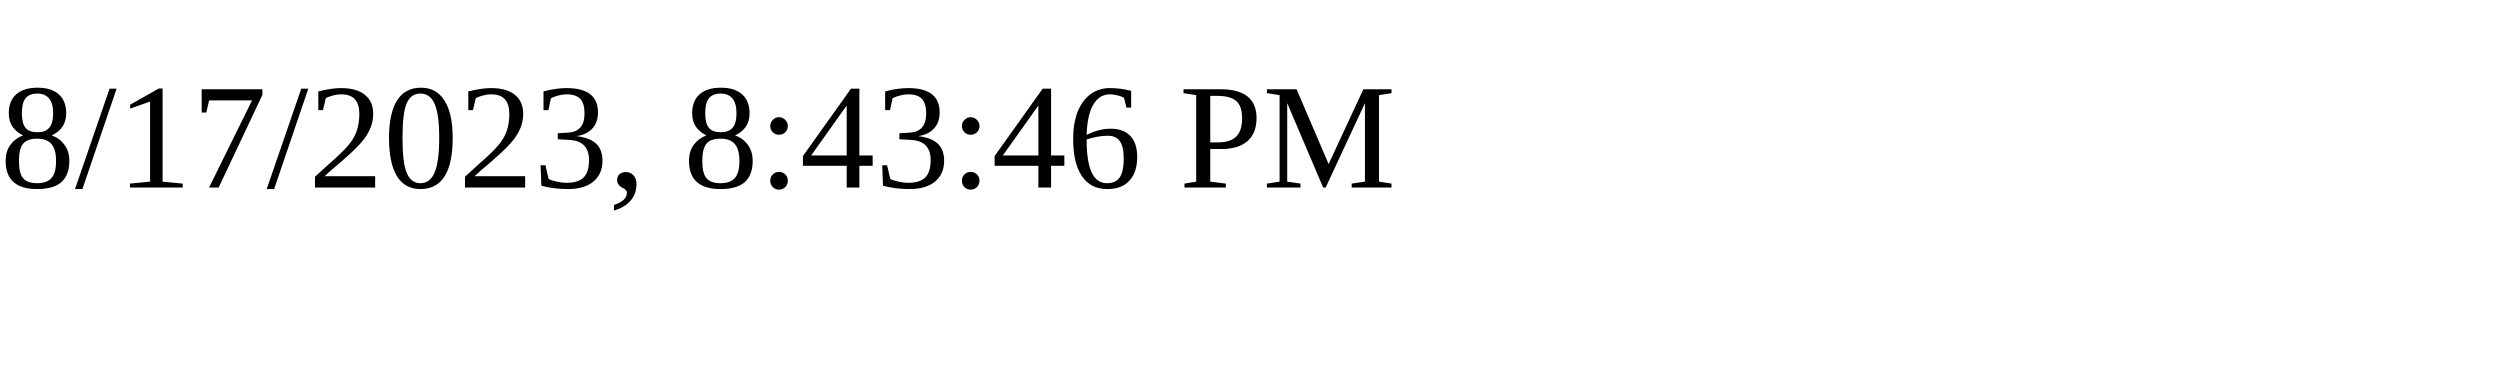
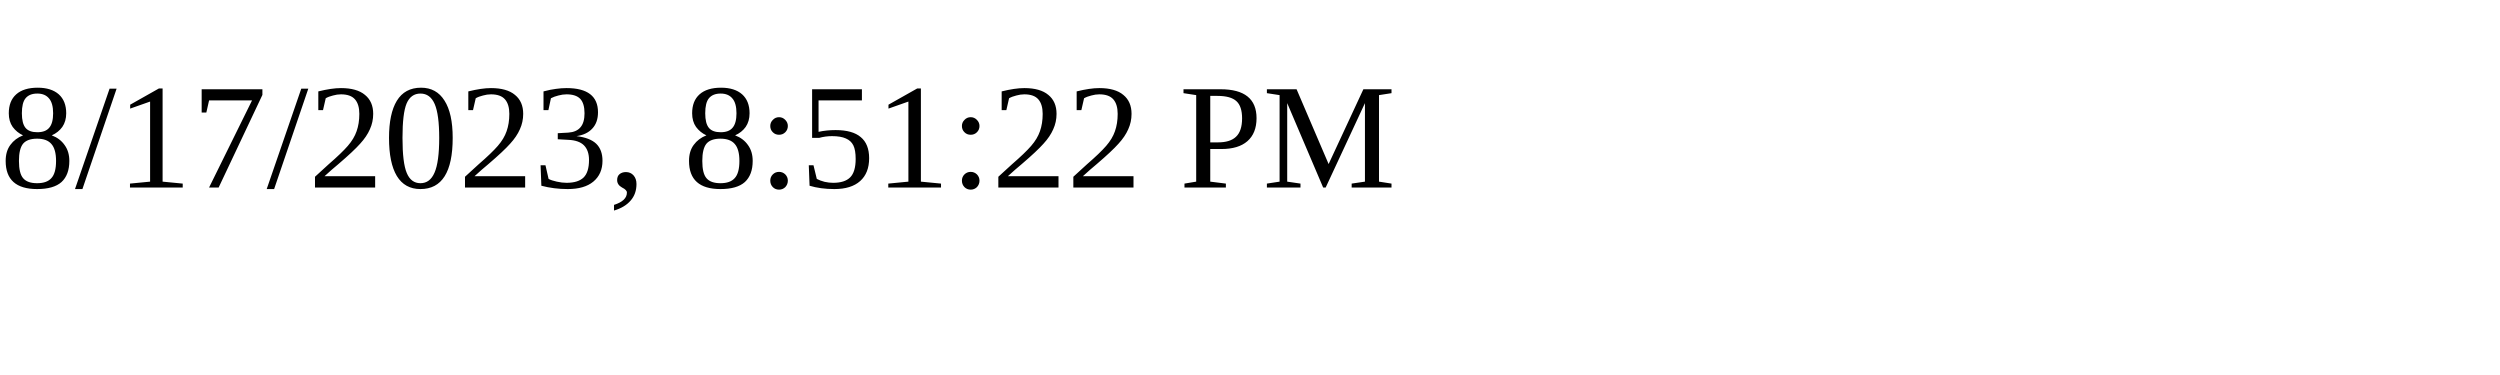
<svg xmlns="http://www.w3.org/2000/svg" height="30" width="200">
-   <text x="0" y="15">8/17/2023, 8:43:46 PM</text>
+   <text x="0" y="15">8/17/2023, 8:51:22 PM</text>
</svg>
